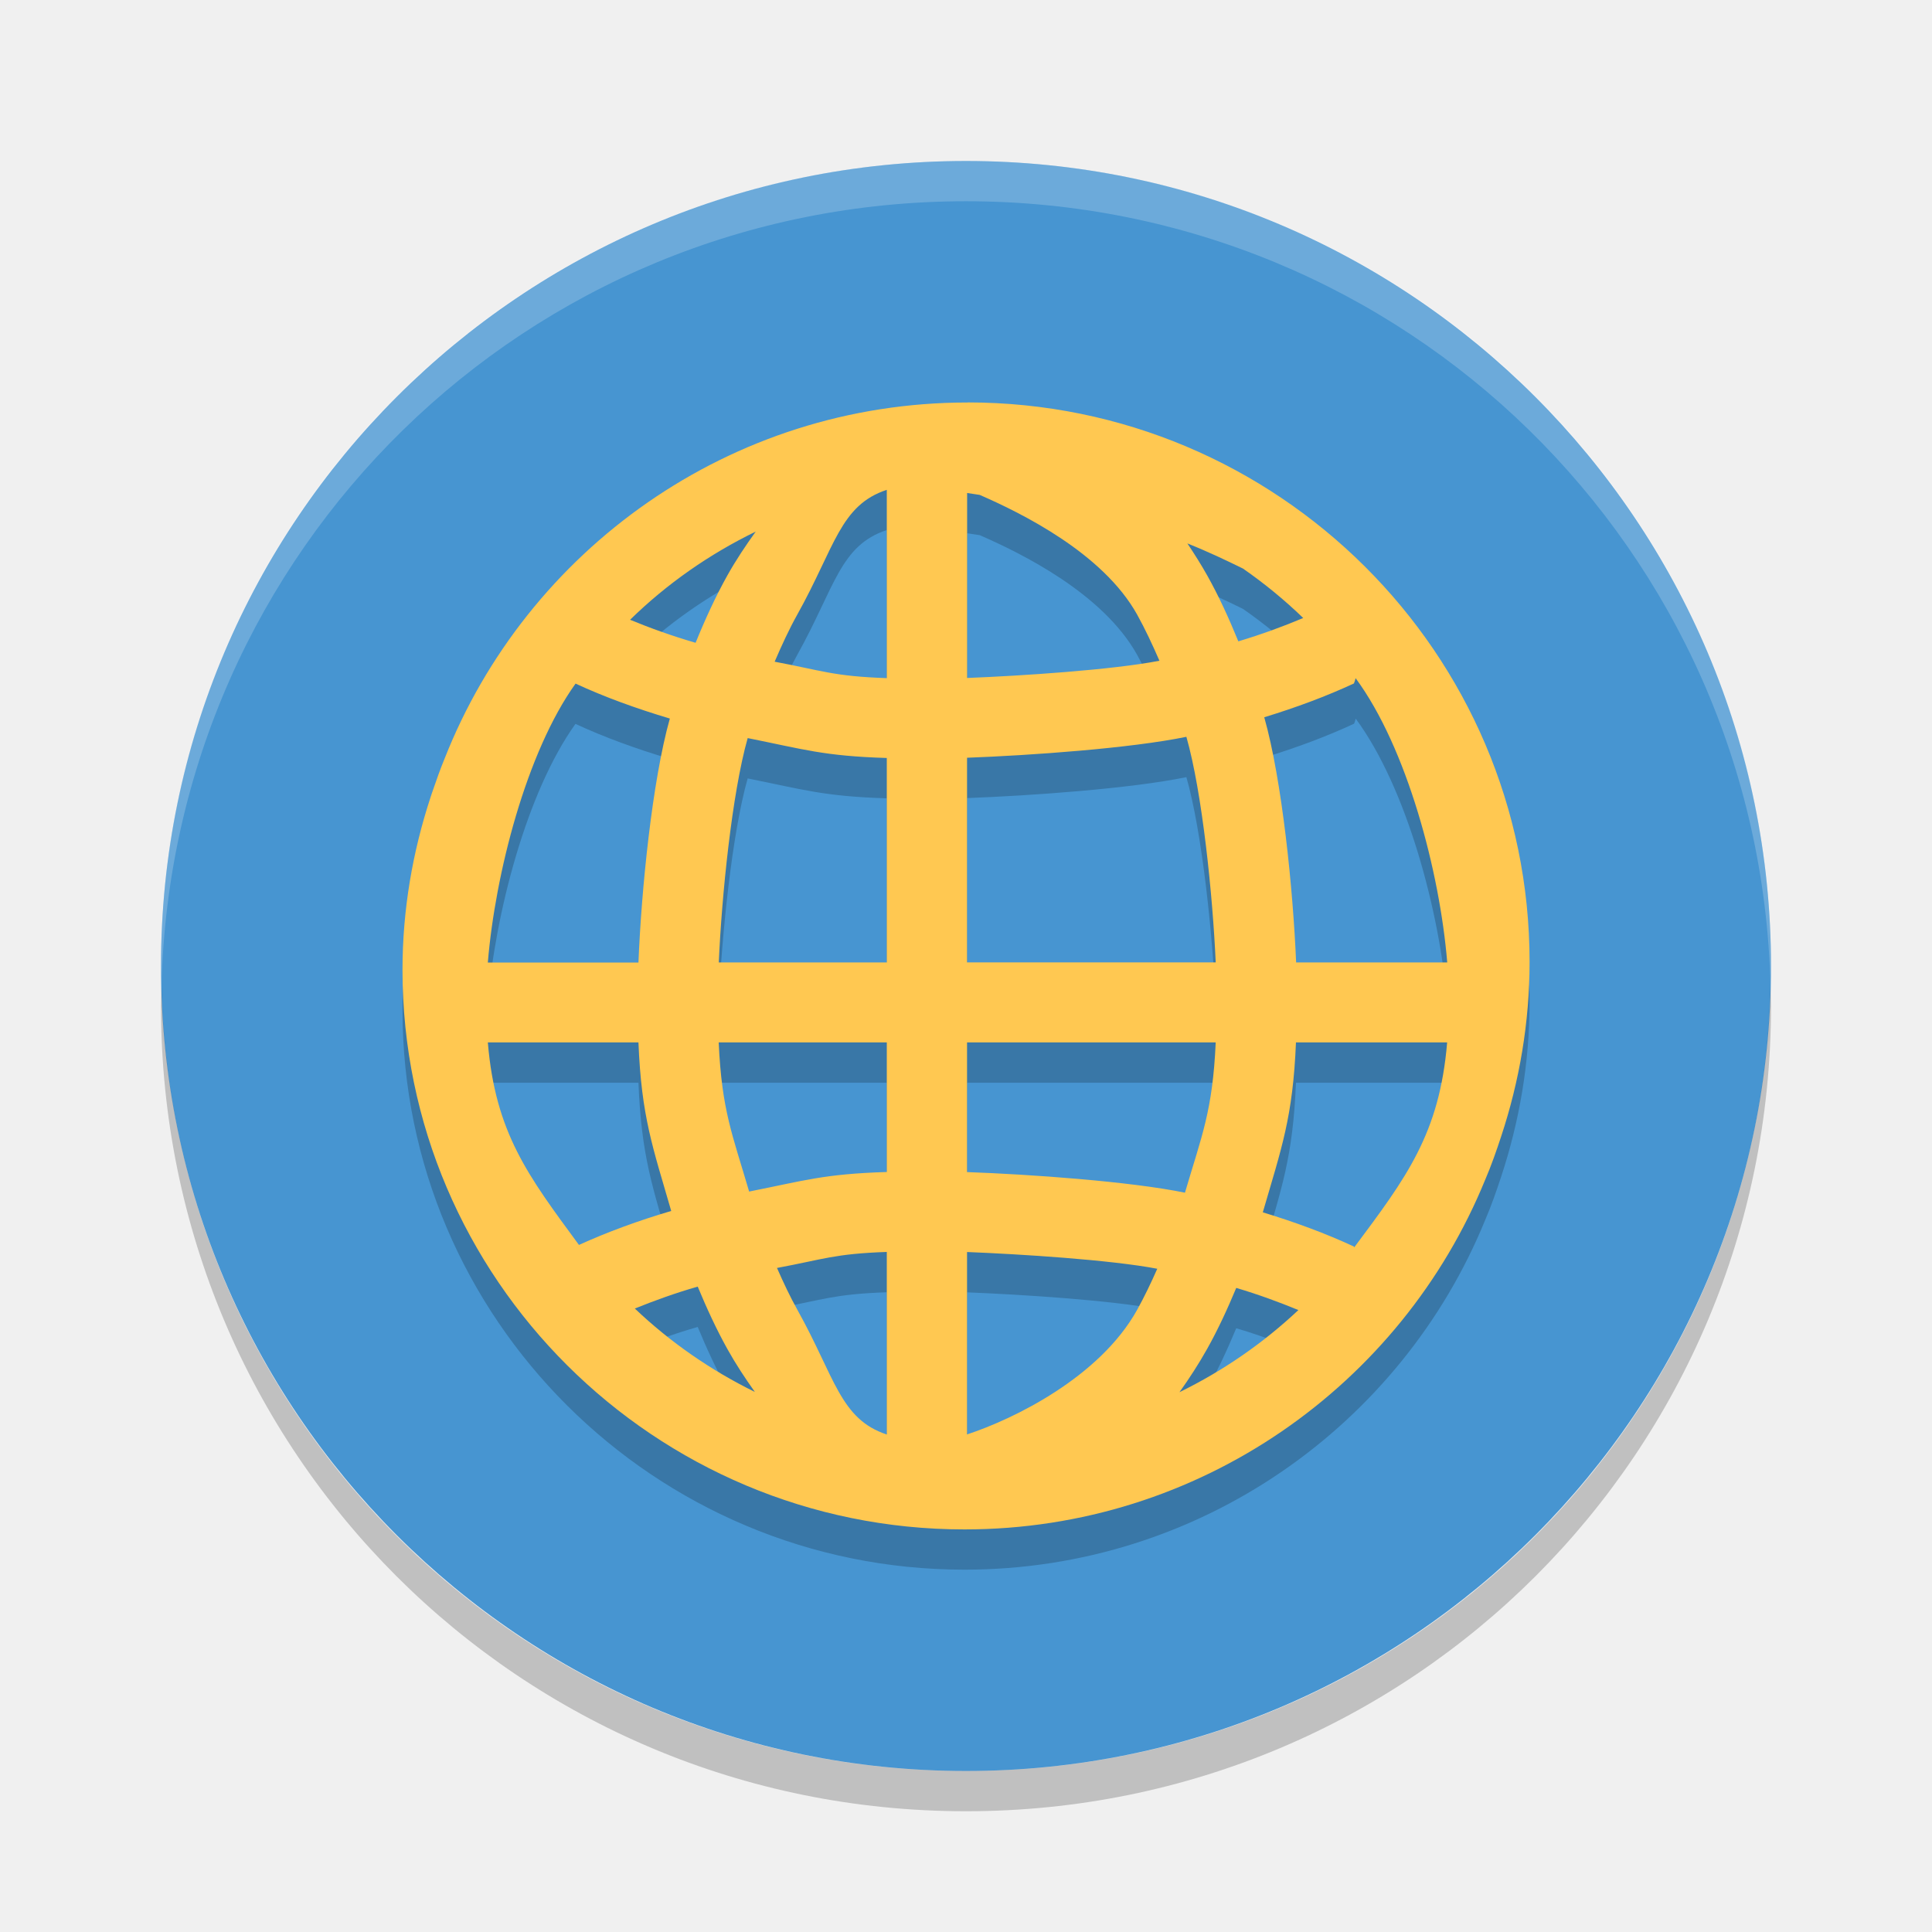
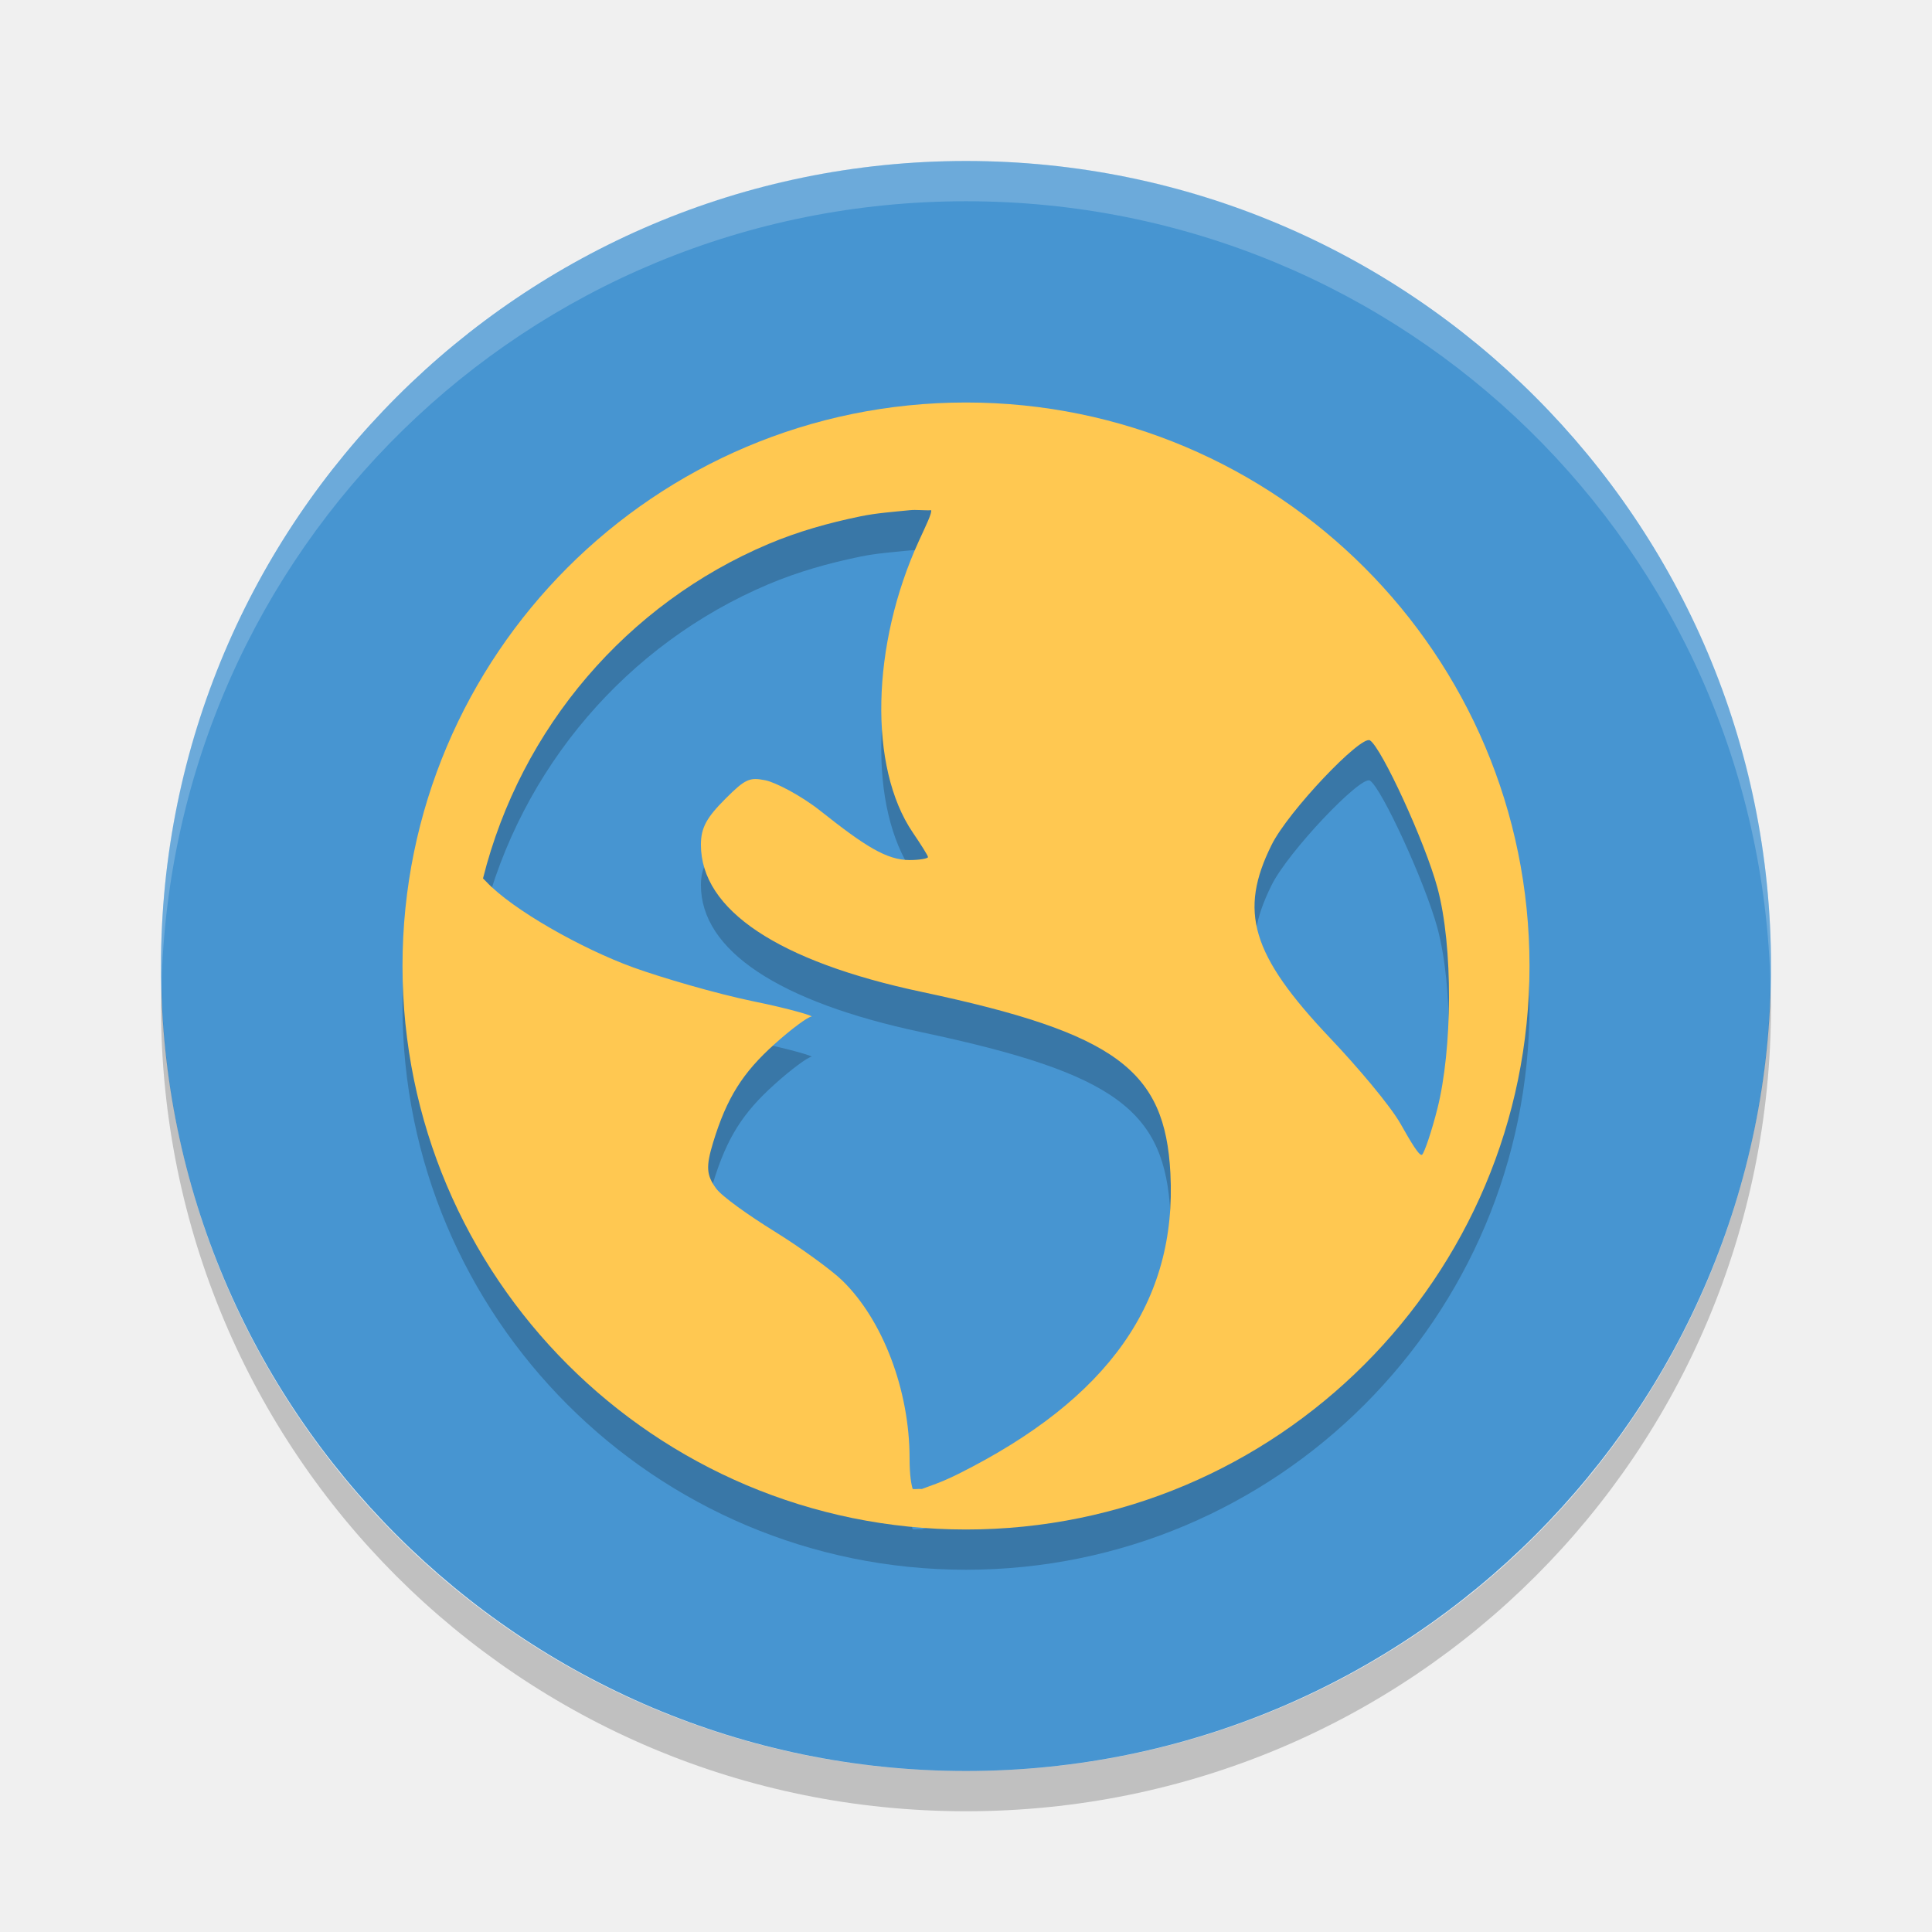
- <svg xmlns="http://www.w3.org/2000/svg" height="24" width="24" version="1">
-   <rect style="fill:#4795d1;fill-opacity:1" x="-22" y="-22" width="20" height="20" ry="10" rx="10" transform="matrix(0,-1,-1,0,0,0)" />
-   <path d="m 12.019,5.5 c -2.953,0 -5.476,1.837 -6.495,4.421 -0.054,0.131 -0.102,0.266 -0.148,0.401 -0.009,0.028 -0.02,0.055 -0.028,0.083 -0.222,0.676 -0.348,1.395 -0.348,2.144 0,3.833 3.131,6.95 6.981,6.95 2.925,0 5.431,-1.8 6.469,-4.345 2.7e-4,-6.5e-4 7e-4,-0.001 10e-4,-0.002 0.075,-0.175 0.138,-0.356 0.198,-0.538 0.225,-0.682 0.352,-1.409 0.352,-2.165 0,-3.833 -3.131,-6.95 -6.981,-6.95 z m -1.003,1.085 0,2.339 c -0.667,-0.023 -0.804,-0.094 -1.393,-0.204 0.088,-0.206 0.181,-0.405 0.282,-0.587 0.466,-0.836 0.529,-1.357 1.11,-1.548 z m 0.997,0.039 c 0.052,0.009 0.106,0.015 0.158,0.024 0.525,0.229 1.53,0.725 1.954,1.485 0.099,0.178 0.19,0.373 0.278,0.575 -0.586,0.114 -1.724,0.188 -2.389,0.214 l 0,-2.299 z M 9.389,7.103 C 9.264,7.276 9.143,7.456 9.034,7.651 8.889,7.911 8.76,8.192 8.641,8.485 8.349,8.4 8.079,8.303 7.827,8.199 8.282,7.754 8.809,7.385 9.389,7.103 Z m 5.362,0.149 c 0.272,0.109 0.481,0.21 0.69,0.312 0.266,0.185 0.516,0.39 0.748,0.614 -0.249,0.105 -0.516,0.203 -0.806,0.29 -0.117,-0.287 -0.243,-0.562 -0.385,-0.816 -0.078,-0.139 -0.161,-0.27 -0.247,-0.399 z m 2.09,1.675 c 0.636,0.862 1.044,2.399 1.137,3.53 l -1.877,0 c -0.037,-0.908 -0.173,-2.266 -0.394,-3.047 0.398,-0.122 0.772,-0.261 1.114,-0.42 0.009,-0.022 0.015,-0.042 0.02,-0.063 z m -9.691,0.066 c 0.358,0.166 0.752,0.309 1.171,0.434 -0.218,0.776 -0.353,2.128 -0.39,3.029 l -1.871,0 c 0.091,-1.101 0.48,-2.615 1.089,-3.464 z m 7.588,0.662 c 0.198,0.695 0.327,1.973 0.364,2.801 l -3.089,0 0,-2.542 c 0.783,-0.029 2.032,-0.117 2.724,-0.26 z m -5.449,0.015 c 0.694,0.139 0.943,0.223 1.727,0.247 l 0,2.54 -2.087,0 C 8.965,11.634 9.092,10.361 9.288,9.669 Z m -3.229,3.78 1.871,0 c 0.037,0.926 0.178,1.301 0.407,2.094 -0.41,0.121 -0.794,0.262 -1.146,0.422 -0.632,-0.859 -1.038,-1.391 -1.132,-2.516 z m 2.869,0 2.087,0 0,1.61 C 10.238,15.083 9.995,15.165 9.306,15.302 9.099,14.594 8.966,14.298 8.928,13.45 Z m 3.084,0 3.089,0 c -0.038,0.854 -0.173,1.156 -0.382,1.867 -0.687,-0.141 -1.93,-0.228 -2.707,-0.256 l 0,-1.612 z m 4.087,0 1.877,0 c -0.095,1.138 -0.509,1.681 -1.154,2.546 -0.002,-0.003 -0.002,-0.007 -0.004,-0.01 -0.347,-0.161 -0.727,-0.302 -1.132,-0.425 0.232,-0.797 0.374,-1.179 0.412,-2.112 z m -5.084,2.602 0,2.269 c -0.58,-0.191 -0.643,-0.711 -1.109,-1.546 -0.091,-0.163 -0.174,-0.339 -0.255,-0.523 0.582,-0.108 0.709,-0.176 1.365,-0.199 z m 0.997,0.002 c 0.656,0.026 1.784,0.097 2.363,0.208 -0.079,0.179 -0.162,0.352 -0.251,0.512 -0.466,0.836 -1.531,1.355 -2.112,1.546 l 0,-2.267 z m -3.346,0.429 c 0.112,0.27 0.233,0.532 0.367,0.773 0.106,0.19 0.222,0.366 0.343,0.536 -0.55,-0.27 -1.052,-0.619 -1.491,-1.036 0.244,-0.098 0.501,-0.192 0.781,-0.272 z m 6.69,0.017 c 0.277,0.082 0.531,0.176 0.772,0.275 -0.436,0.41 -0.933,0.754 -1.477,1.02 0.122,-0.171 0.238,-0.349 0.345,-0.54 0.132,-0.236 0.25,-0.491 0.36,-0.755 z" style="opacity:0.2;fill:#000000;fill-opacity:1;fill-rule:evenodd" />
-   <path style="fill:#ffc851;fill-rule:evenodd;fill-opacity:1" d="M 12.019,5 C 9.066,5 6.543,6.837 5.524,9.421 5.47,9.552 5.422,9.687 5.376,9.822 5.367,9.85 5.356,9.877 5.348,9.905 c -0.222,0.676 -0.348,1.395 -0.348,2.144 0,3.833 3.131,6.95 6.981,6.95 2.925,0 5.431,-1.8 6.469,-4.345 2.7e-4,-6.5e-4 7e-4,-0.001 10e-4,-0.002 0.075,-0.175 0.138,-0.356 0.198,-0.538 0.225,-0.682 0.352,-1.409 0.352,-2.165 0,-3.833 -3.131,-6.95 -6.981,-6.95 z m -1.003,1.085 0,2.339 C 10.349,8.401 10.212,8.33 9.623,8.22 9.712,8.013 9.804,7.814 9.905,7.633 10.372,6.797 10.435,6.276 11.016,6.085 Z m 0.997,0.039 c 0.052,0.009 0.106,0.015 0.158,0.024 0.525,0.229 1.53,0.725 1.954,1.485 0.099,0.178 0.19,0.373 0.278,0.575 -0.586,0.114 -1.724,0.188 -2.389,0.214 l 0,-2.299 z M 9.389,6.602 C 9.264,6.776 9.143,6.956 9.034,7.151 8.889,7.411 8.76,7.692 8.641,7.985 8.349,7.9 8.079,7.803 7.827,7.699 8.282,7.254 8.809,6.885 9.389,6.603 Z m 5.362,0.149 c 0.272,0.109 0.481,0.21 0.69,0.312 0.266,0.185 0.516,0.39 0.748,0.614 -0.249,0.105 -0.516,0.203 -0.806,0.29 -0.117,-0.287 -0.243,-0.562 -0.385,-0.816 -0.078,-0.139 -0.161,-0.27 -0.247,-0.399 z m 2.09,1.675 c 0.636,0.862 1.044,2.399 1.137,3.53 l -1.877,0 C 16.063,11.049 15.926,9.69 15.705,8.91 16.104,8.788 16.477,8.649 16.819,8.49 c 0.009,-0.022 0.015,-0.042 0.02,-0.063 z m -9.691,0.066 c 0.358,0.166 0.752,0.309 1.171,0.434 C 8.102,9.703 7.967,11.056 7.931,11.957 l -1.871,0 C 6.151,10.855 6.54,9.342 7.149,8.493 Z m 7.588,0.662 c 0.198,0.695 0.327,1.973 0.364,2.801 l -3.089,0 0,-2.542 c 0.783,-0.029 2.032,-0.117 2.724,-0.26 z m -5.449,0.015 c 0.694,0.139 0.943,0.223 1.727,0.247 l 0,2.54 -2.087,0 C 8.965,11.134 9.092,9.861 9.288,9.169 Z m -3.229,3.78 1.871,0 c 0.037,0.926 0.178,1.301 0.407,2.094 -0.41,0.121 -0.794,0.262 -1.146,0.422 -0.632,-0.859 -1.038,-1.391 -1.132,-2.516 z m 2.869,0 2.087,0 0,1.61 C 10.238,14.583 9.995,14.665 9.306,14.802 9.099,14.094 8.966,13.798 8.928,12.949 Z m 3.084,0 3.089,0 c -0.038,0.854 -0.173,1.156 -0.382,1.867 -0.687,-0.141 -1.93,-0.228 -2.707,-0.256 l 0,-1.612 z m 4.087,0 1.877,0 c -0.095,1.138 -0.509,1.681 -1.154,2.546 -0.002,-0.003 -0.002,-0.007 -0.004,-0.01 -0.347,-0.161 -0.727,-0.302 -1.132,-0.425 0.232,-0.797 0.374,-1.179 0.412,-2.112 z m -5.084,2.602 0,2.269 c -0.58,-0.191 -0.643,-0.711 -1.109,-1.546 -0.091,-0.163 -0.174,-0.339 -0.255,-0.523 0.582,-0.108 0.709,-0.176 1.365,-0.199 z m 0.997,0.002 c 0.656,0.026 1.784,0.097 2.363,0.208 -0.079,0.179 -0.162,0.352 -0.251,0.512 -0.466,0.836 -1.531,1.355 -2.112,1.546 l 0,-2.267 z m -3.346,0.429 c 0.112,0.27 0.233,0.532 0.367,0.773 0.106,0.19 0.222,0.366 0.343,0.536 -0.55,-0.27 -1.052,-0.619 -1.491,-1.036 0.244,-0.098 0.501,-0.192 0.781,-0.272 z m 6.69,0.017 c 0.277,0.082 0.531,0.176 0.772,0.275 -0.436,0.41 -0.933,0.754 -1.477,1.02 0.122,-0.171 0.238,-0.349 0.345,-0.54 0.132,-0.236 0.25,-0.491 0.36,-0.755 z" />
+ <svg xmlns="http://www.w3.org/2000/svg" width="24" height="24" version="1">
+   <rect style="fill:#4795d1" width="20" height="20" x="-22" y="-22" rx="10" ry="10" transform="matrix(0,-1,-1,0,0,0)" />
  <path style="opacity:0.2;fill:#ffffff" d="M 12,2 C 6.46,2 2,6.46 2,12 2,12.084 2.004,12.166 2.006,12.25 2.138,6.827 6.544,2.5 12,2.5 c 5.456,0 9.862,4.327 9.994,9.75 C 21.996,12.166 22,12.084 22,12 22,6.46 17.54,2 12,2 Z" />
  <path style="opacity:0.2" d="M 2.006,12.25 C 2.004,12.334 2,12.416 2,12.5 c 0,5.54 4.46,10 10,10 5.54,0 10,-4.46 10,-10 0,-0.084 -0.004,-0.167 -0.006,-0.25 -0.132,5.423 -4.538,9.75 -9.994,9.75 -5.456,0 -9.862,-4.327 -9.994,-9.75 z" />
+   <path style="opacity:0.2" d="m 12,5.5 c -3.866,0 -7,3.134 -7,7 0,3.866 3.134,7 7,7 3.866,0 7,-3.134 7,-7 0,-3.866 -3.134,-7 -7,-7 z m -0.701,1.338 c 0.082,-0.009 0.185,0.005 0.268,0 0.01,0.039 -0.059,0.178 -0.152,0.381 -0.593,1.295 -0.626,2.813 -0.076,3.623 0.1,0.147 0.189,0.287 0.189,0.305 0,0.018 -0.107,0.037 -0.229,0.037 -0.285,0 -0.555,-0.173 -1.105,-0.609 -0.245,-0.194 -0.562,-0.356 -0.686,-0.381 -0.194,-0.039 -0.246,-0.022 -0.496,0.229 -0.233,0.233 -0.305,0.359 -0.305,0.572 0,0.809 0.96,1.45 2.744,1.828 2.424,0.514 3.021,0.976 3.088,2.25 0.084,1.598 -0.767,2.803 -2.631,3.736 -0.222,0.111 -0.364,0.153 -0.457,0.189 -0.041,-0.004 -0.072,0.004 -0.113,0 -0.016,-0.049 -0.039,-0.164 -0.039,-0.381 0,-0.849 -0.334,-1.722 -0.838,-2.211 C 10.326,16.275 9.946,15.998 9.621,15.797 9.297,15.596 8.969,15.363 8.896,15.264 8.776,15.098 8.766,14.997 8.859,14.691 9.029,14.134 9.229,13.823 9.621,13.471 9.826,13.286 10.033,13.133 10.078,13.129 10.124,13.125 9.817,13.032 9.355,12.938 8.894,12.843 8.216,12.644 7.867,12.518 7.228,12.286 6.368,11.802 6.039,11.451 c -0.014,-0.015 -0.027,-0.026 -0.039,-0.039 0.471,-1.876 1.793,-3.413 3.545,-4.154 0.367,-0.155 0.746,-0.262 1.145,-0.344 0.199,-0.041 0.404,-0.055 0.609,-0.076 z m 5.719,2.859 c 0.143,0.089 0.683,1.259 0.838,1.83 0.199,0.737 0.185,2.012 0,2.744 -0.07,0.279 -0.159,0.54 -0.189,0.572 -0.03,0.032 -0.14,-0.154 -0.268,-0.381 -0.128,-0.227 -0.537,-0.71 -0.877,-1.068 -0.981,-1.035 -1.136,-1.574 -0.725,-2.4 0.207,-0.417 1.11,-1.365 1.221,-1.297 z" />
+   <path style="fill:#ffc851" d="m 12,5 c -3.866,0 -7,3.134 -7,7 0,3.866 3.134,7 7,7 3.866,0 7,-3.134 7,-7 0,-3.866 -3.134,-7 -7,-7 z m -0.701,1.338 c 0.082,-0.009 0.185,0.005 0.268,0 0.01,0.039 -0.059,0.178 -0.152,0.381 -0.593,1.295 -0.626,2.813 -0.076,3.623 0.1,0.147 0.189,0.287 0.189,0.305 0,0.018 -0.107,0.037 -0.229,0.037 -0.285,0 -0.555,-0.173 -1.105,-0.609 C 9.949,9.88 9.631,9.718 9.508,9.693 9.314,9.655 9.262,9.671 9.012,9.922 8.779,10.155 8.707,10.281 8.707,10.494 c 0,0.809 0.96,1.45 2.744,1.828 2.424,0.514 3.021,0.976 3.088,2.25 0.084,1.598 -0.767,2.803 -2.631,3.736 -0.222,0.111 -0.364,0.153 -0.457,0.189 -0.041,-0.004 -0.072,0.004 -0.113,0 -0.016,-0.049 -0.039,-0.164 -0.039,-0.381 0,-0.849 -0.334,-1.722 -0.838,-2.211 C 10.326,15.775 9.946,15.498 9.621,15.297 9.297,15.096 8.969,14.863 8.896,14.764 8.776,14.598 8.766,14.497 8.859,14.191 9.029,13.634 9.229,13.323 9.621,12.971 9.826,12.786 10.033,12.633 10.078,12.629 10.124,12.625 9.817,12.532 9.355,12.438 8.894,12.343 8.216,12.144 7.867,12.018 7.228,11.786 6.368,11.302 6.039,10.951 c -0.014,-0.015 -0.027,-0.026 -0.039,-0.039 0.471,-1.876 1.793,-3.413 3.545,-4.154 0.367,-0.155 0.746,-0.262 1.145,-0.344 0.199,-0.041 0.404,-0.055 0.609,-0.076 z m 5.719,2.859 c 0.143,0.089 0.683,1.259 0.838,1.83 0.199,0.737 0.185,2.012 0,2.744 -0.07,0.279 -0.159,0.54 -0.189,0.572 -0.03,0.032 -0.14,-0.154 -0.268,-0.381 -0.128,-0.227 -0.537,-0.71 -0.877,-1.068 -0.981,-1.035 -1.136,-1.574 -0.725,-2.4 0.207,-0.417 1.11,-1.365 1.221,-1.297 z" />
</svg>
